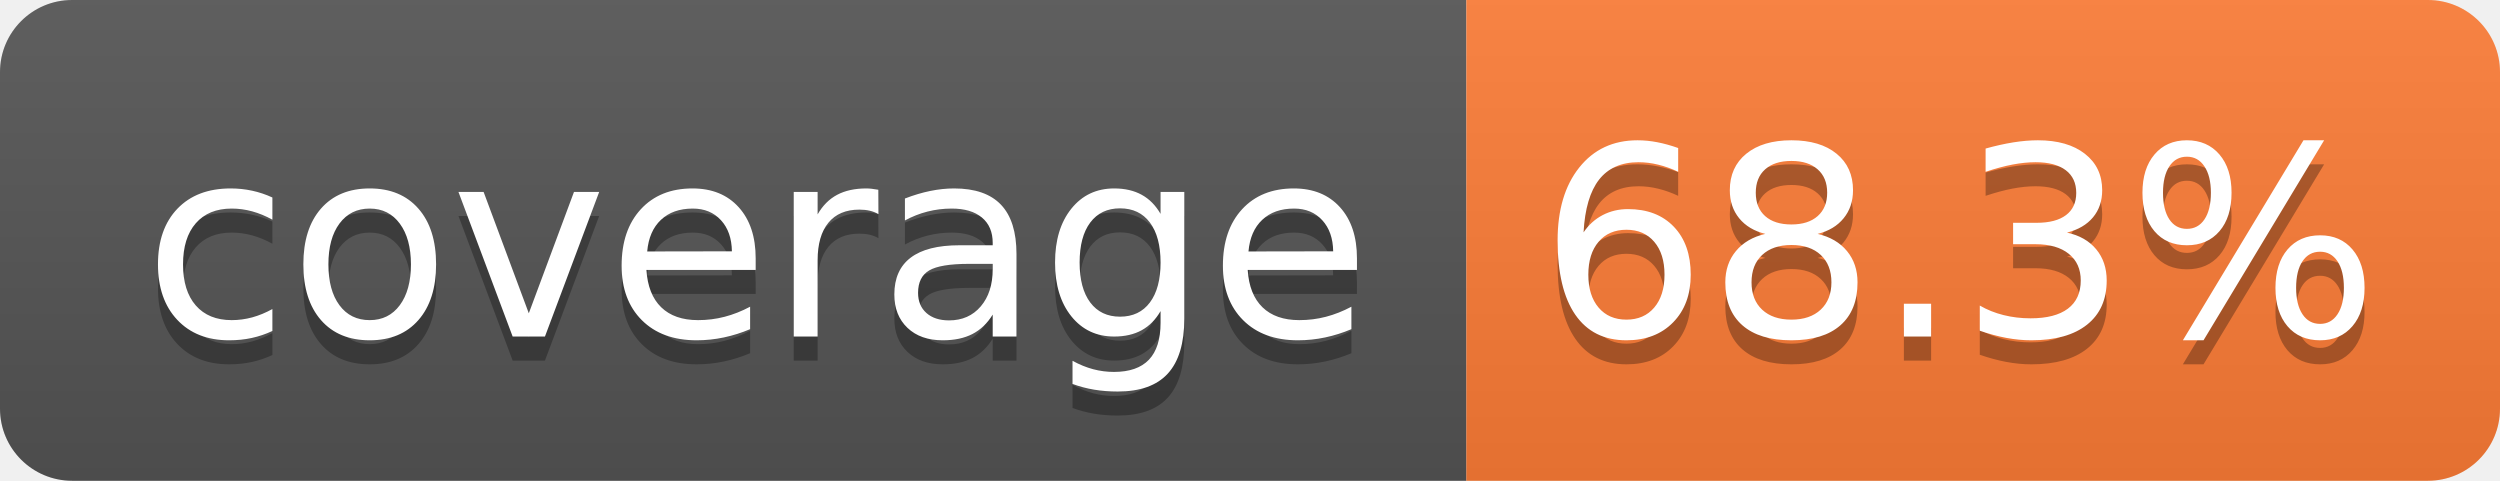
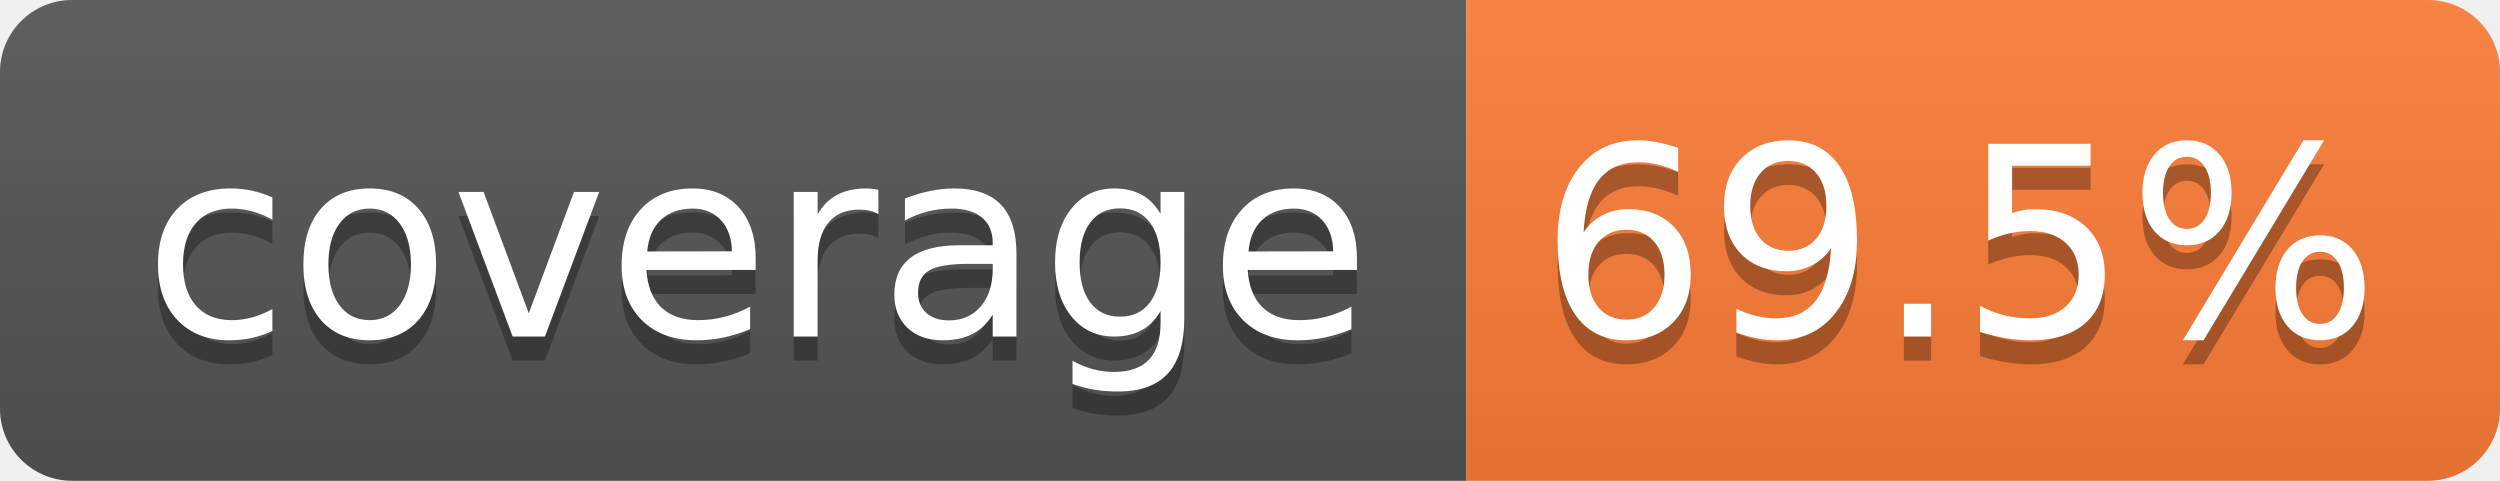
- <svg xmlns="http://www.w3.org/2000/svg" width="104" height="20" role="img" aria-label="coverage: 68.3%">
+ <svg xmlns="http://www.w3.org/2000/svg" width="104" height="20" role="img" aria-label="coverage: 69.5%">
  <linearGradient id="s" x2="0" y2="100%">
    <stop offset="0" stop-color="#bbb" stop-opacity=".1" />
    <stop offset="1" stop-opacity=".1" />
  </linearGradient>
  <clipPath id="r">
    <rect width="104" height="20" rx="3" fill="#fff" />
  </clipPath>
  <g clip-path="url(#r)">
    <rect width="61" height="20" fill="#555" />
    <rect x="61" width="43" height="20" fill="#fe7d37" />
    <rect width="104" height="20" fill="url(#s)" />
  </g>
  <g fill="#fff" text-anchor="middle" font-family="Verdana,Geneva,DejaVu Sans,sans-serif" text-rendering="geometricPrecision" font-size="110">
    <text aria-hidden="true" x="315" y="150" fill="#010101" fill-opacity=".3" transform="scale(.1)" textLength="510">coverage</text>
    <text x="315" y="140" transform="scale(.1)" fill="#fff" textLength="510">coverage</text>
-     <text aria-hidden="true" x="815" y="150" fill="#010101" fill-opacity=".3" transform="scale(.1)" textLength="330">68.3%</text>
-     <text x="815" y="140" transform="scale(.1)" fill="#fff" textLength="330">68.3%</text>
+     <text aria-hidden="true" x="815" y="150" fill="#010101" fill-opacity=".3" transform="scale(.1)" textLength="330">69.5%</text>
+     <text x="815" y="140" transform="scale(.1)" fill="#fff" textLength="330">69.5%</text>
  </g>
</svg>
